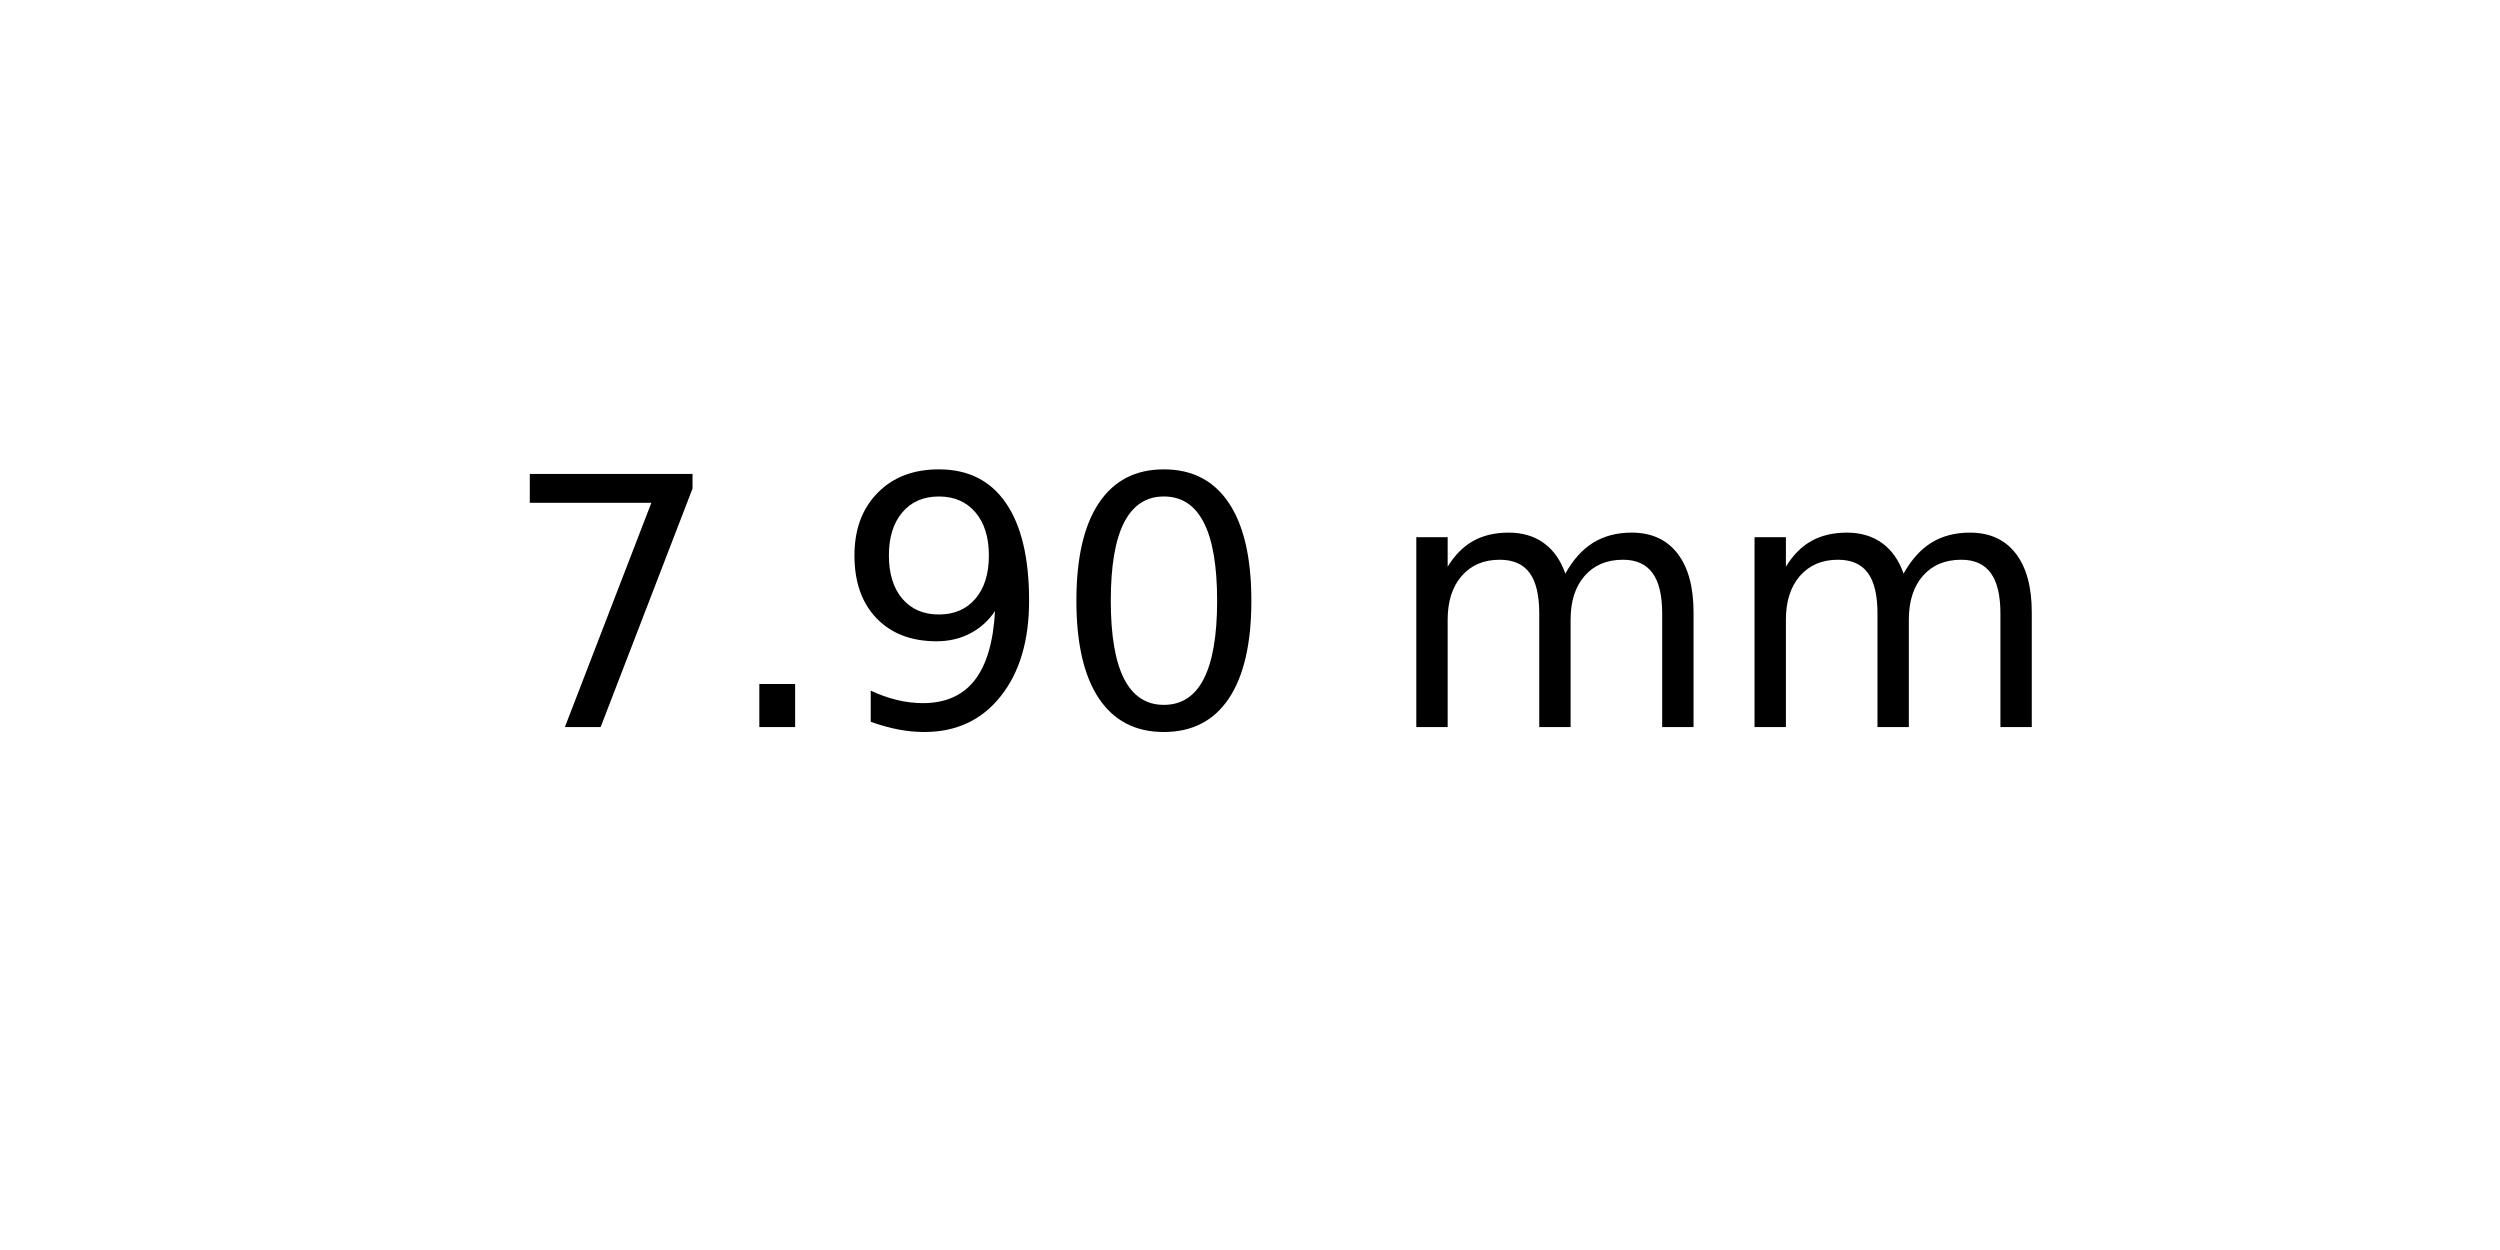
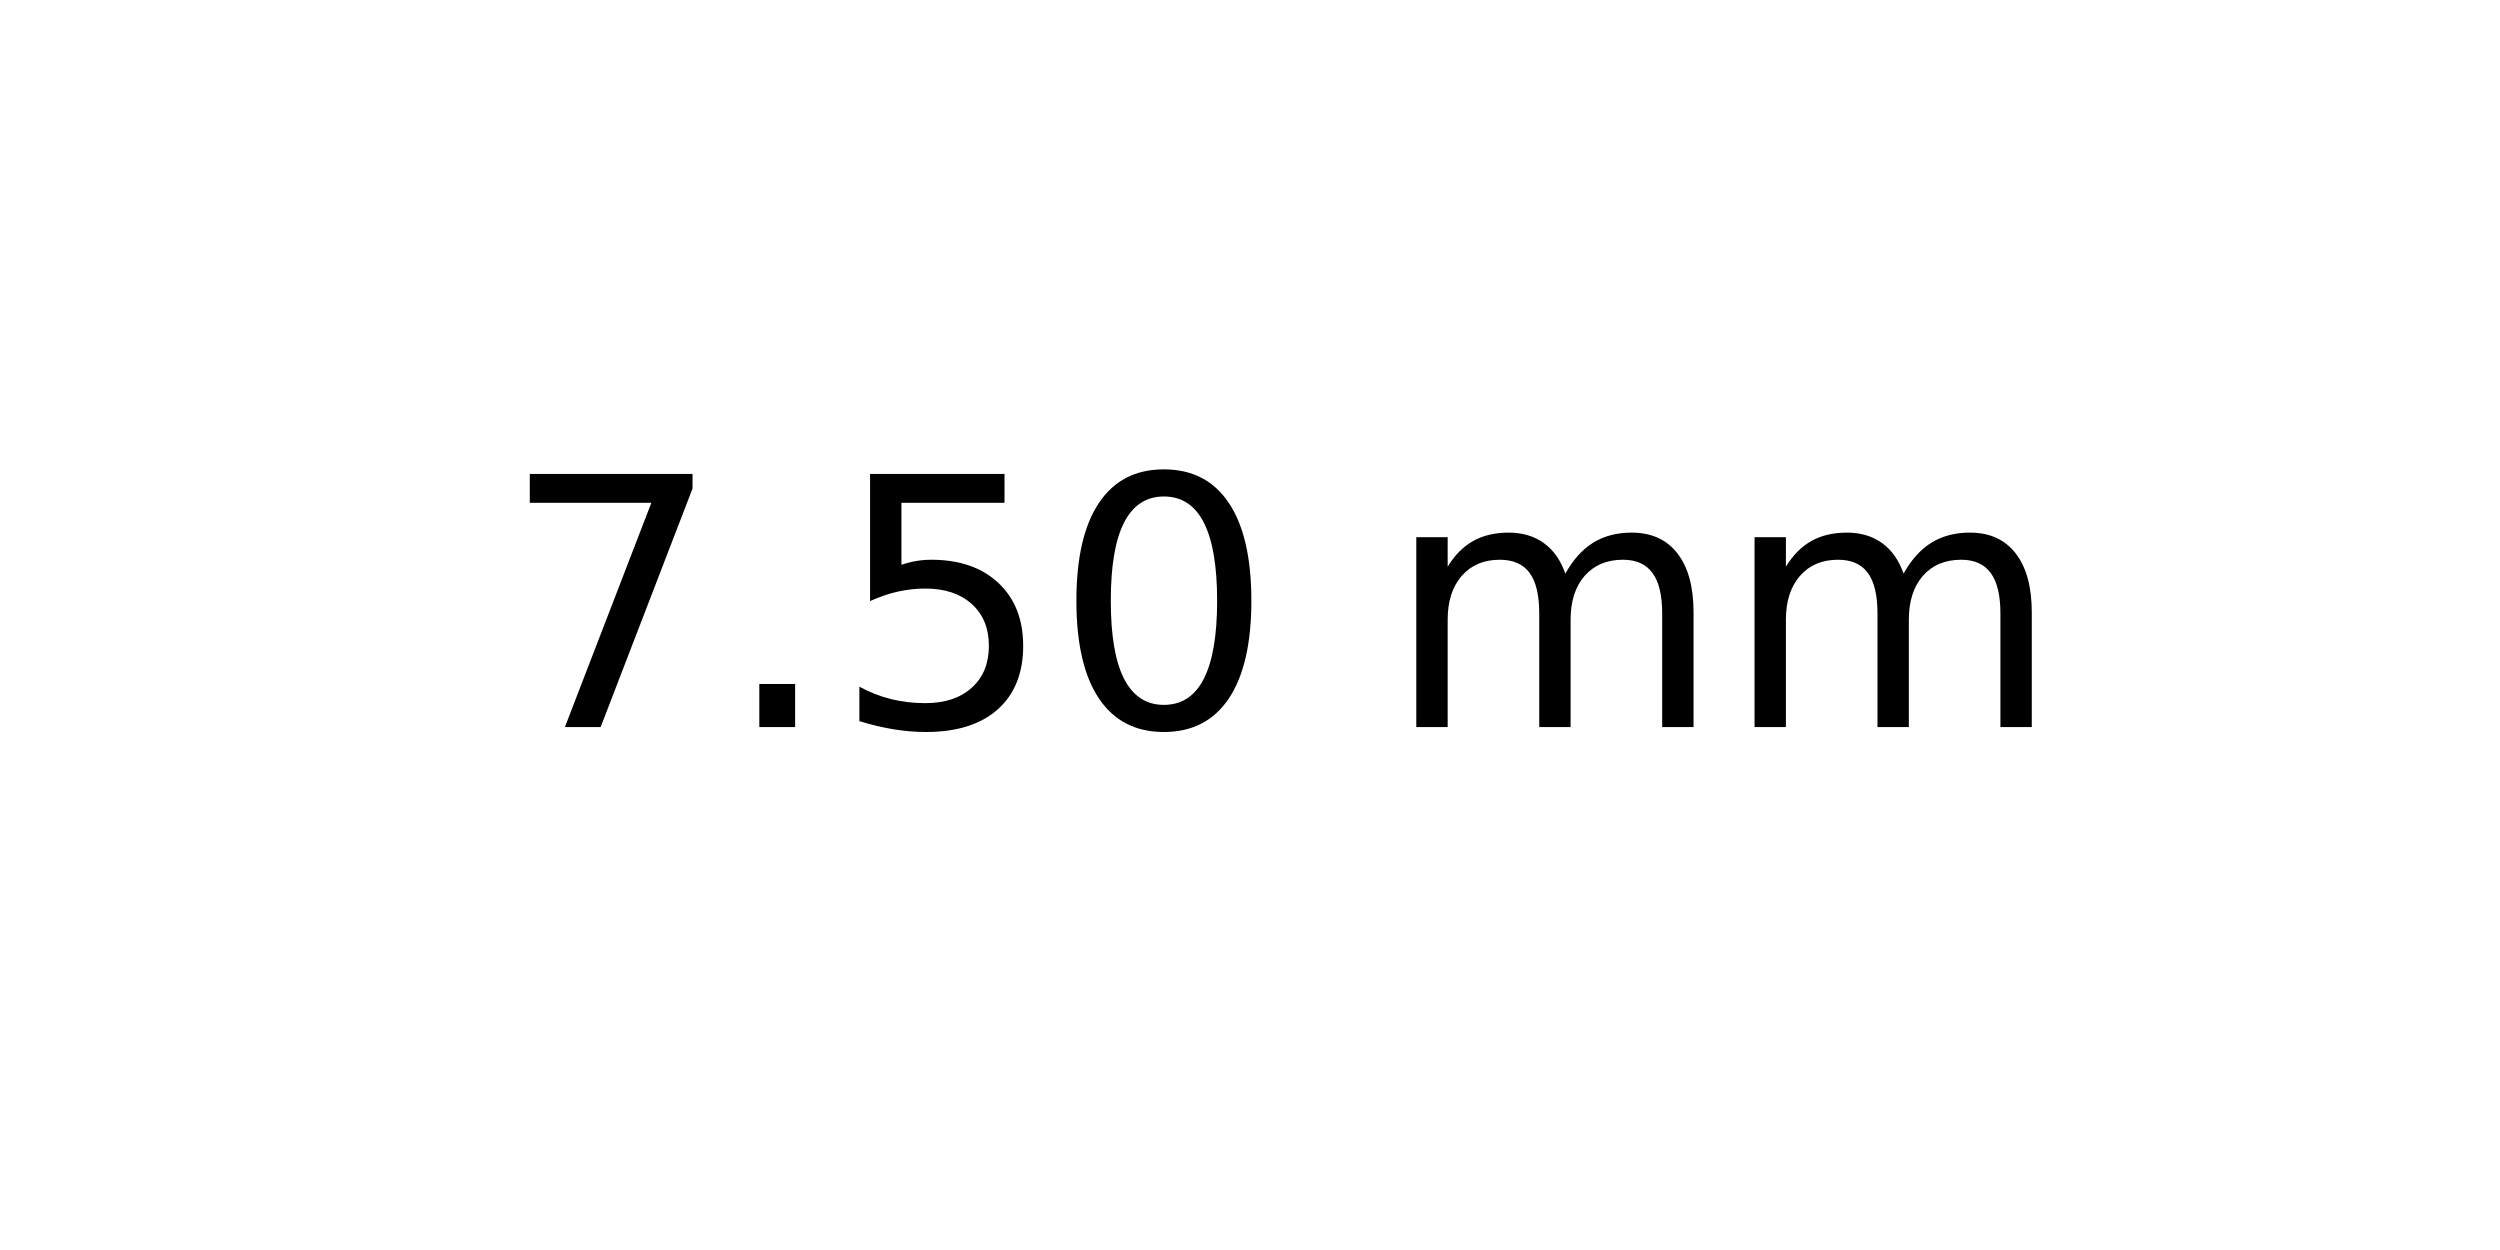
<svg xmlns="http://www.w3.org/2000/svg" xmlns:xlink="http://www.w3.org/1999/xlink" width="72pt" height="36pt" viewBox="0 0 72 36" version="1.1">
  <defs>
    <style type="text/css">*{stroke-linejoin: round; stroke-linecap: butt}</style>
  </defs>
  <g id="figure_1">
    <g id="axes_1">
      <g id="text_1">
        <g transform="translate(14.4375 20.93937) scale(0.1 -0.1)">
          <defs>
            <path id="DejaVuSans-37" d="M 525 4666  L 3525 4666  L 3525 4397  L 1831 0  L 1172 0  L 2766 4134  L 525 4134  L 525 4666  z " transform="scale(0.015625)" />
            <path id="DejaVuSans-2e" d="M 684 794  L 1344 794  L 1344 0  L 684 0  L 684 794  z " transform="scale(0.015625)" />
-             <path id="DejaVuSans-39" d="M 703 97  L 703 672  Q 941 559 1184 500  Q 1428 441 1663 441  Q 2288 441 2617 861  Q 2947 1281 2994 2138  Q 2813 1869 2534 1725  Q 2256 1581 1919 1581  Q 1219 1581 811 2004  Q 403 2428 403 3163  Q 403 3881 828 4315  Q 1253 4750 1959 4750  Q 2769 4750 3195 4129  Q 3622 3509 3622 2328  Q 3622 1225 3098 567  Q 2575 -91 1691 -91  Q 1453 -91 1209 -44  Q 966 3 703 97  z M 1959 2075  Q 2384 2075 2632 2365  Q 2881 2656 2881 3163  Q 2881 3666 2632 3958  Q 2384 4250 1959 4250  Q 1534 4250 1286 3958  Q 1038 3666 1038 3163  Q 1038 2656 1286 2365  Q 1534 2075 1959 2075  z " transform="scale(0.015625)" />
+             <path id="DejaVuSans-35" d="M 691 4666  L 3169 4666  L 3169 4134  L 1269 4134  L 1269 2991  Q 1406 3038 1543 3061  Q 1681 3084 1819 3084  Q 2600 3084 3056 2656  Q 3513 2228 3513 1497  Q 3513 744 3044 326  Q 2575 -91 1722 -91  Q 1428 -91 1123 -41  Q 819 9 494 109  L 494 744  Q 775 591 1075 516  Q 1375 441 1709 441  Q 2250 441 2565 725  Q 2881 1009 2881 1497  Q 2881 1984 2565 2268  Q 2250 2553 1709 2553  Q 1456 2553 1204 2497  Q 953 2441 691 2322  L 691 4666  z " transform="scale(0.015625)" />
            <path id="DejaVuSans-30" d="M 2034 4250  Q 1547 4250 1301 3770  Q 1056 3291 1056 2328  Q 1056 1369 1301 889  Q 1547 409 2034 409  Q 2525 409 2770 889  Q 3016 1369 3016 2328  Q 3016 3291 2770 3770  Q 2525 4250 2034 4250  z M 2034 4750  Q 2819 4750 3233 4129  Q 3647 3509 3647 2328  Q 3647 1150 3233 529  Q 2819 -91 2034 -91  Q 1250 -91 836 529  Q 422 1150 422 2328  Q 422 3509 836 4129  Q 1250 4750 2034 4750  z " transform="scale(0.015625)" />
            <path id="DejaVuSans-20" transform="scale(0.015625)" />
            <path id="DejaVuSans-6d" d="M 3328 2828  Q 3544 3216 3844 3400  Q 4144 3584 4550 3584  Q 5097 3584 5394 3201  Q 5691 2819 5691 2113  L 5691 0  L 5113 0  L 5113 2094  Q 5113 2597 4934 2840  Q 4756 3084 4391 3084  Q 3944 3084 3684 2787  Q 3425 2491 3425 1978  L 3425 0  L 2847 0  L 2847 2094  Q 2847 2600 2669 2842  Q 2491 3084 2119 3084  Q 1678 3084 1418 2786  Q 1159 2488 1159 1978  L 1159 0  L 581 0  L 581 3500  L 1159 3500  L 1159 2956  Q 1356 3278 1631 3431  Q 1906 3584 2284 3584  Q 2666 3584 2933 3390  Q 3200 3197 3328 2828  z " transform="scale(0.015625)" />
          </defs>
          <use xlink:href="#DejaVuSans-37" />
          <use xlink:href="#DejaVuSans-2e" x="63.623" />
-           <use xlink:href="#DejaVuSans-39" x="95.41" />
+           <use xlink:href="#DejaVuSans-35" x="95.41" />
          <use xlink:href="#DejaVuSans-30" x="159.033" />
          <use xlink:href="#DejaVuSans-20" x="222.656" />
          <use xlink:href="#DejaVuSans-6d" x="254.443" />
          <use xlink:href="#DejaVuSans-6d" x="351.855" />
        </g>
      </g>
    </g>
  </g>
</svg>
